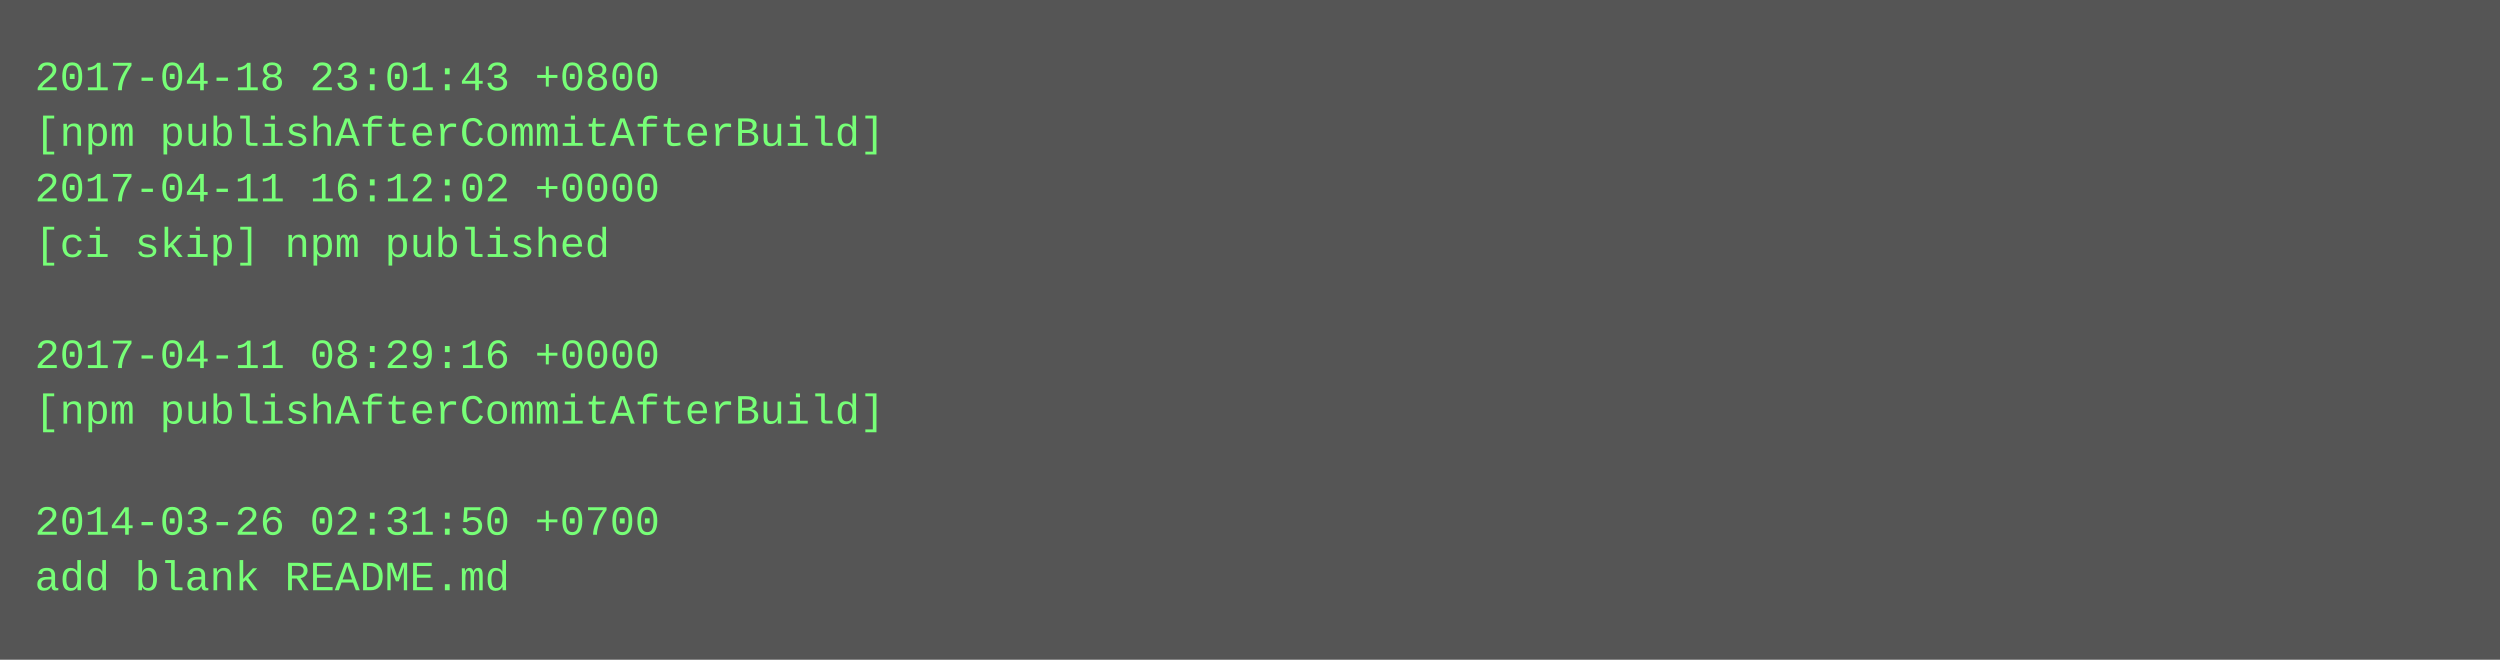
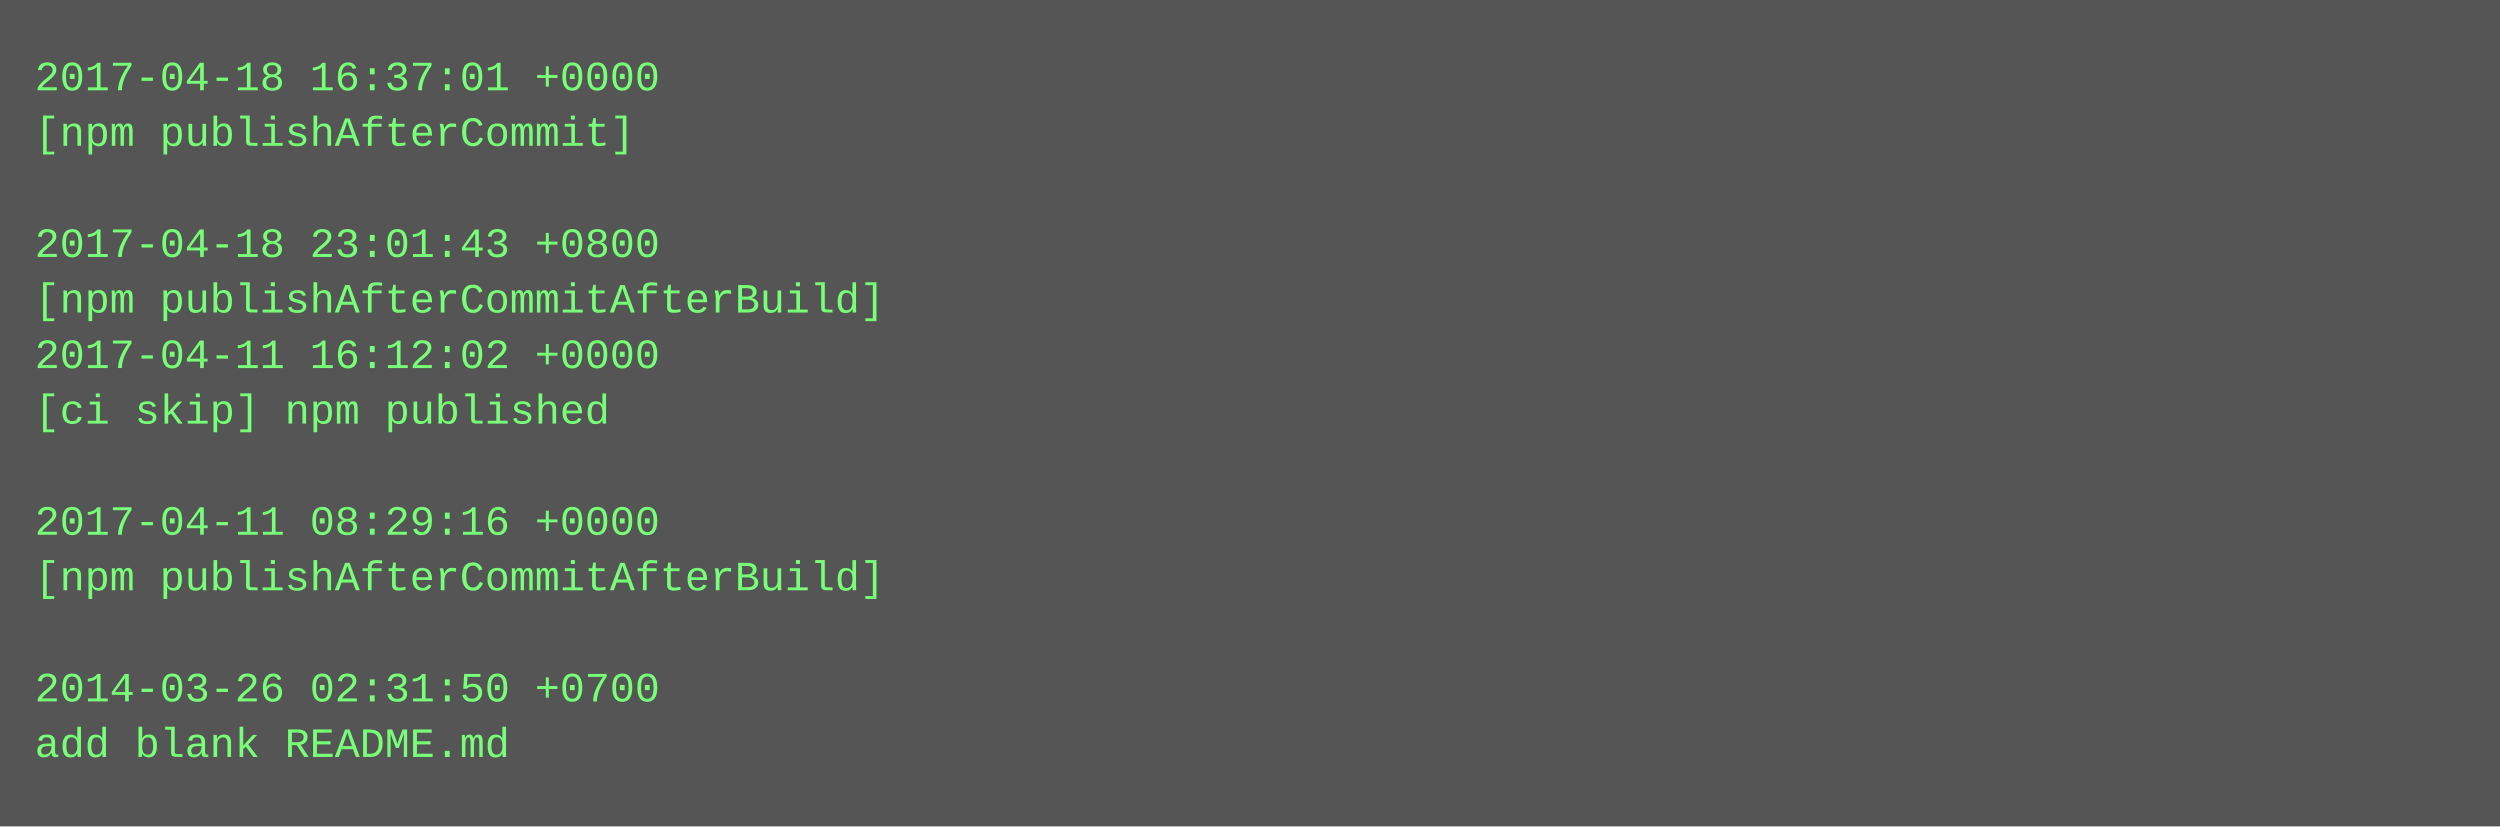
- <svg xmlns="http://www.w3.org/2000/svg" height="190" width="720">
-   <rect height="190" fill="#555" width="720" />
+ <svg xmlns="http://www.w3.org/2000/svg" height="238" width="720">
+   <rect height="238" fill="#555" width="720" />
  <text fill="#7f7" font-family="Courier New" font-size="12" xml:space="preserve">
-     <tspan x="10" y="26">2017-04-18 23:01:43 +0800</tspan>
-     <tspan x="10" y="42">[npm publishAfterCommitAfterBuild]</tspan>
-     <tspan x="10" y="58">2017-04-11 16:12:02 +0000</tspan>
-     <tspan x="10" y="74">[ci skip] npm published</tspan>
-     <tspan x="10" y="90" />
-     <tspan x="10" y="106">2017-04-11 08:29:16 +0000</tspan>
-     <tspan x="10" y="122">[npm publishAfterCommitAfterBuild]</tspan>
+     <tspan x="10" y="26">2017-04-18 16:37:01 +0000</tspan>
+     <tspan x="10" y="42">[npm publishAfterCommit]</tspan>
+     <tspan x="10" y="58" />
+     <tspan x="10" y="74">2017-04-18 23:01:43 +0800</tspan>
+     <tspan x="10" y="90">[npm publishAfterCommitAfterBuild]</tspan>
+     <tspan x="10" y="106">2017-04-11 16:12:02 +0000</tspan>
+     <tspan x="10" y="122">[ci skip] npm published</tspan>
    <tspan x="10" y="138" />
-     <tspan x="10" y="154">2014-03-26 02:31:50 +0700</tspan>
-     <tspan x="10" y="170">add blank README.md</tspan>
+     <tspan x="10" y="154">2017-04-11 08:29:16 +0000</tspan>
+     <tspan x="10" y="170">[npm publishAfterCommitAfterBuild]</tspan>
+     <tspan x="10" y="186" />
+     <tspan x="10" y="202">2014-03-26 02:31:50 +0700</tspan>
+     <tspan x="10" y="218">add blank README.md</tspan>
  </text>
</svg>
